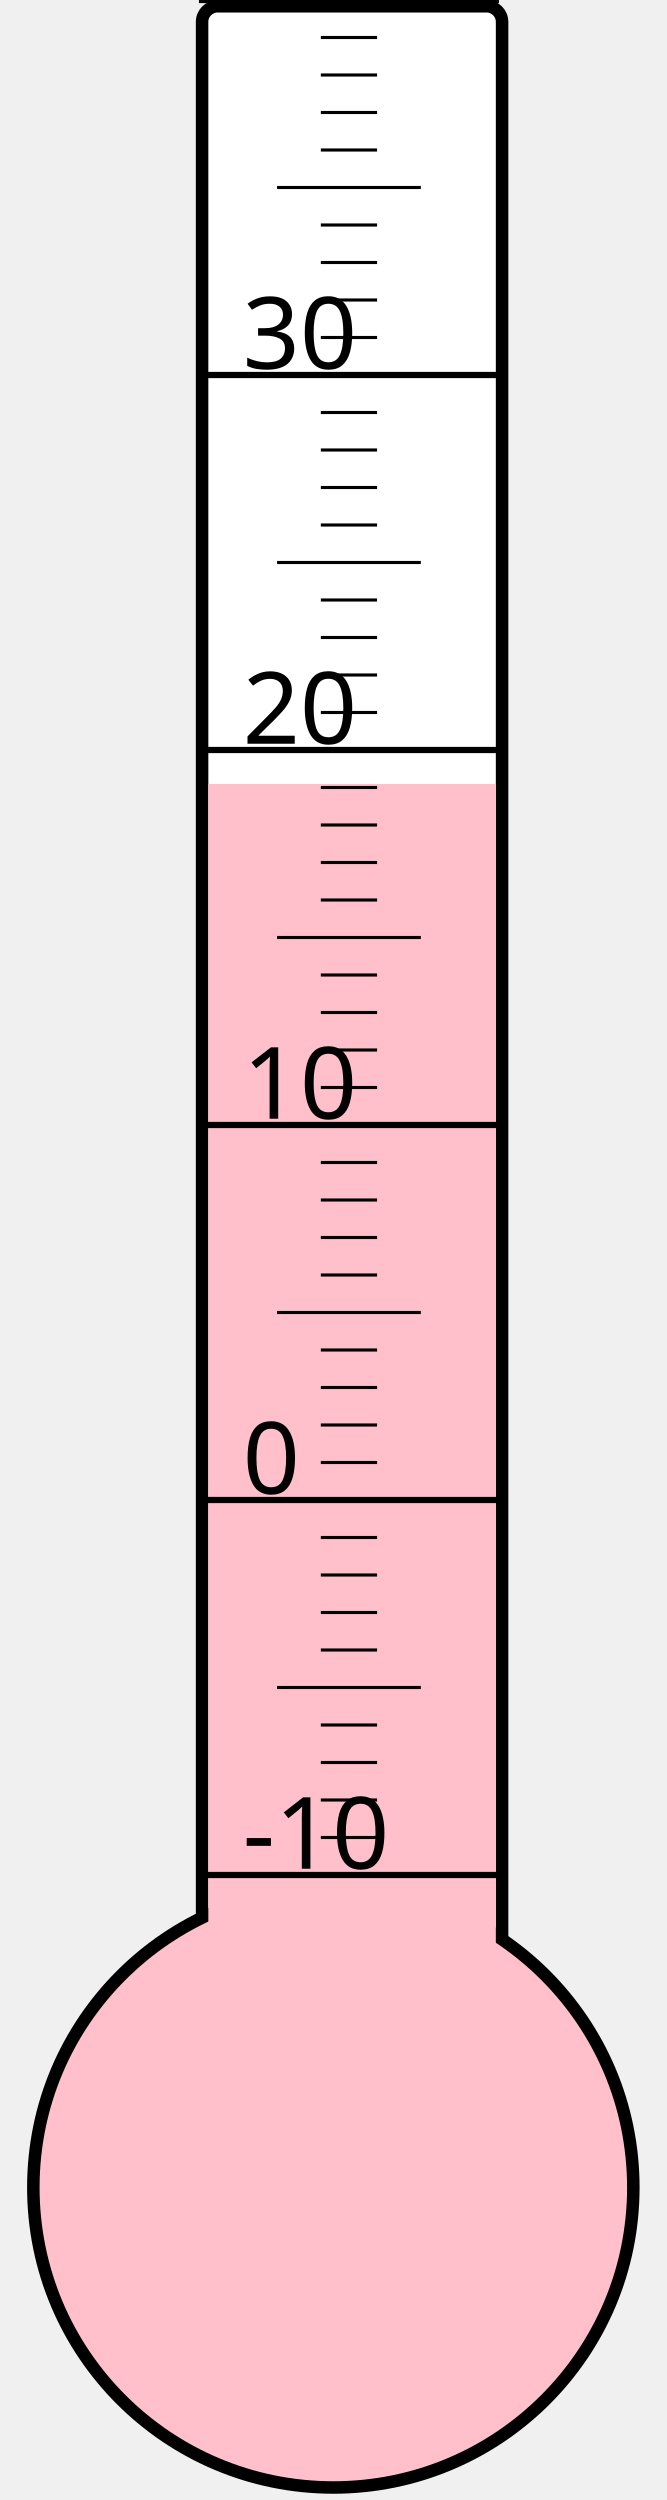
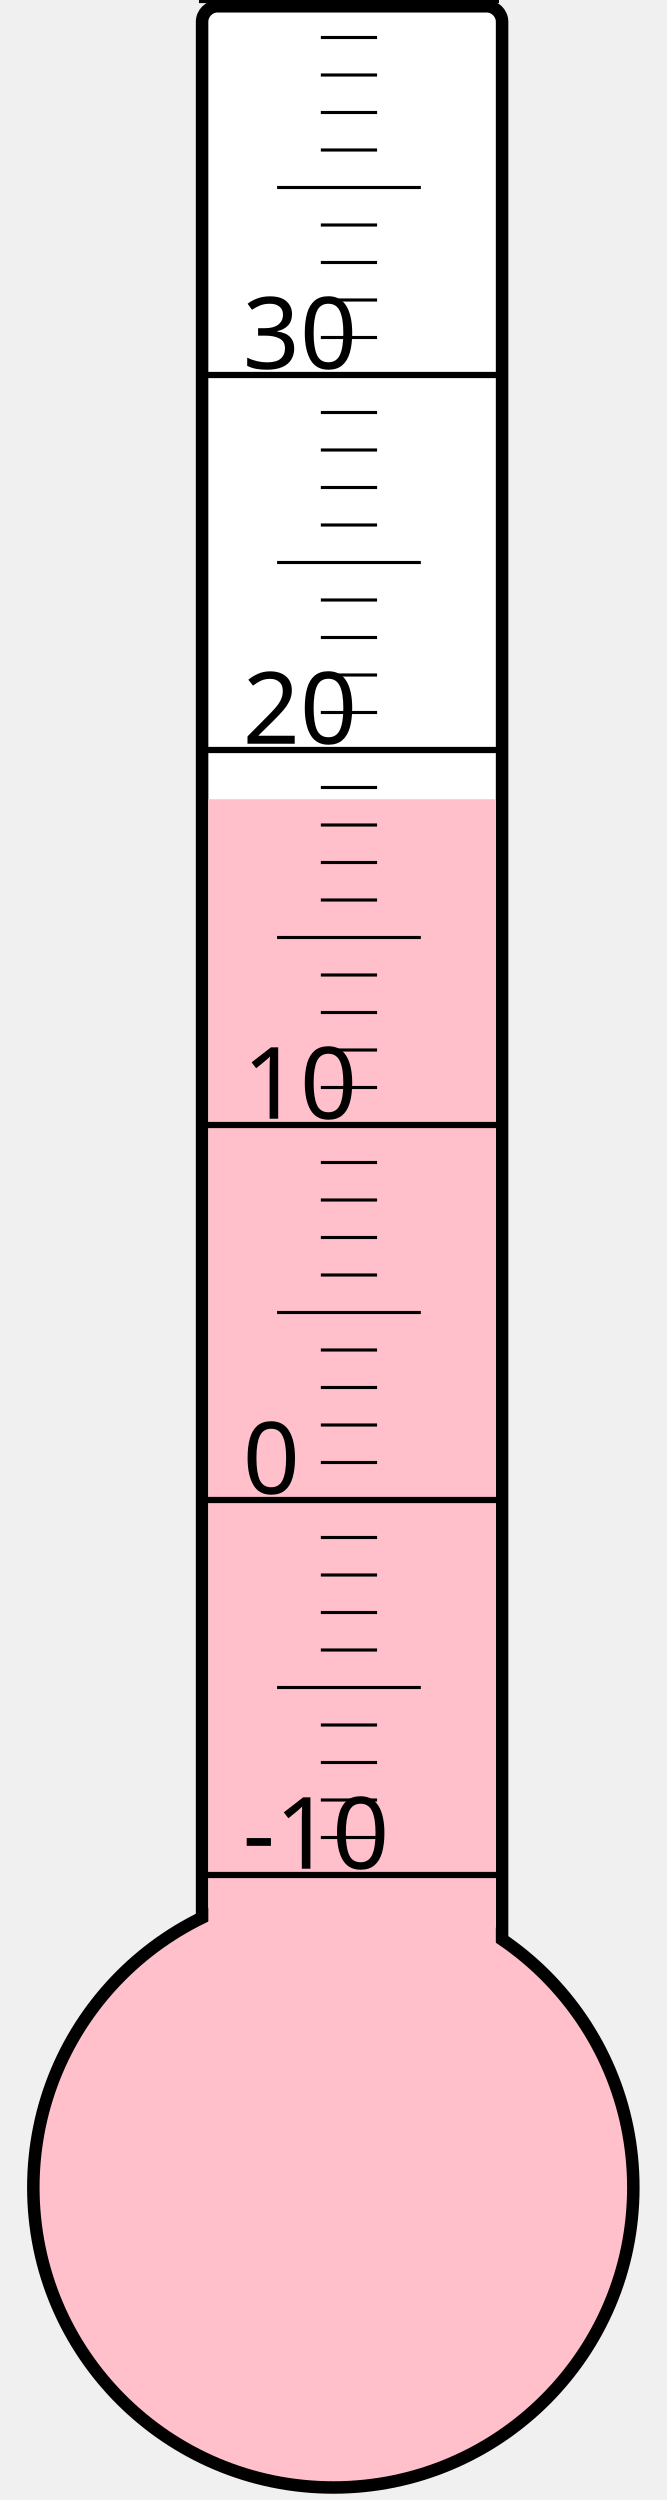
<svg xmlns="http://www.w3.org/2000/svg" width="40px" height="150px" viewBox="0 0 200 800">
  <rect width="200" height="800" x="0" y="0" style="fill: #ffffeb; fill-opacity: 0;" />
  <rect width="96" height="680" x="58" y="2" rx="5" ry="5" style="fill: white; fill-opacity: 1; stroke: black; stroke-width: 4;" />
  <circle cx="100" cy="700" r="96" style="fill: pink; stroke: black; stroke-width: 4;" />
-   <rect width="92" height="449.125" x="60" y="250.875" style="fill: pink; fill-opacity: 1; stroke-width: 0;" />
+   <rect width="92" height="444.25" x="60" y="255.75" style="fill: pink; fill-opacity: 1; stroke-width: 0;" />
  <text x="71" y="598" style="font-family: sans-serif; font-size: 24pt;">-10</text>
  <text x="71" y="478" style="font-family: sans-serif; font-size: 24pt;">0</text>
  <text x="71" y="358" style="font-family: sans-serif; font-size: 24pt;">10</text>
  <text x="71" y="238" style="font-family: sans-serif; font-size: 24pt;">20</text>
  <text x="71" y="118" style="font-family: sans-serif; font-size: 24pt;">30</text>
  <g style="stroke: black;">
    <line x1="57" y1="600" x2="153" y2="600" style="stroke-width: 2;" />
    <line x1="96" y1="588" x2="114" y2="588" style="stroke-width: 1;" />
    <line x1="96" y1="576" x2="114" y2="576" style="stroke-width: 1;" />
    <line x1="96" y1="564" x2="114" y2="564" style="stroke-width: 1;" />
    <line x1="96" y1="552" x2="114" y2="552" style="stroke-width: 1;" />
    <line x1="82" y1="540" x2="128" y2="540" style="stroke-width: 1;" />
    <line x1="96" y1="528" x2="114" y2="528" style="stroke-width: 1;" />
    <line x1="96" y1="516" x2="114" y2="516" style="stroke-width: 1;" />
    <line x1="96" y1="504" x2="114" y2="504" style="stroke-width: 1;" />
    <line x1="96" y1="492" x2="114" y2="492" style="stroke-width: 1;" />
    <line x1="57" y1="480" x2="153" y2="480" style="stroke-width: 2;" />
    <line x1="96" y1="468" x2="114" y2="468" style="stroke-width: 1;" />
    <line x1="96" y1="456" x2="114" y2="456" style="stroke-width: 1;" />
    <line x1="96" y1="444" x2="114" y2="444" style="stroke-width: 1;" />
    <line x1="96" y1="432" x2="114" y2="432" style="stroke-width: 1;" />
    <line x1="82" y1="420" x2="128" y2="420" style="stroke-width: 1;" />
    <line x1="96" y1="408" x2="114" y2="408" style="stroke-width: 1;" />
    <line x1="96" y1="396" x2="114" y2="396" style="stroke-width: 1;" />
    <line x1="96" y1="384" x2="114" y2="384" style="stroke-width: 1;" />
    <line x1="96" y1="372" x2="114" y2="372" style="stroke-width: 1;" />
    <line x1="57" y1="360" x2="153" y2="360" style="stroke-width: 2;" />
    <line x1="96" y1="348" x2="114" y2="348" style="stroke-width: 1;" />
    <line x1="96" y1="336" x2="114" y2="336" style="stroke-width: 1;" />
    <line x1="96" y1="324" x2="114" y2="324" style="stroke-width: 1;" />
    <line x1="96" y1="312" x2="114" y2="312" style="stroke-width: 1;" />
    <line x1="82" y1="300" x2="128" y2="300" style="stroke-width: 1;" />
    <line x1="96" y1="288" x2="114" y2="288" style="stroke-width: 1;" />
    <line x1="96" y1="276" x2="114" y2="276" style="stroke-width: 1;" />
    <line x1="96" y1="264" x2="114" y2="264" style="stroke-width: 1;" />
    <line x1="96" y1="252" x2="114" y2="252" style="stroke-width: 1;" />
    <line x1="57" y1="240" x2="153" y2="240" style="stroke-width: 2;" />
    <line x1="96" y1="228" x2="114" y2="228" style="stroke-width: 1;" />
    <line x1="96" y1="216" x2="114" y2="216" style="stroke-width: 1;" />
    <line x1="96" y1="204" x2="114" y2="204" style="stroke-width: 1;" />
    <line x1="96" y1="192" x2="114" y2="192" style="stroke-width: 1;" />
    <line x1="82" y1="180" x2="128" y2="180" style="stroke-width: 1;" />
    <line x1="96" y1="168" x2="114" y2="168" style="stroke-width: 1;" />
    <line x1="96" y1="156" x2="114" y2="156" style="stroke-width: 1;" />
    <line x1="96" y1="144" x2="114" y2="144" style="stroke-width: 1;" />
    <line x1="96" y1="132" x2="114" y2="132" style="stroke-width: 1;" />
    <line x1="57" y1="120" x2="153" y2="120" style="stroke-width: 2;" />
    <line x1="96" y1="108" x2="114" y2="108" style="stroke-width: 1;" />
    <line x1="96" y1="96" x2="114" y2="96" style="stroke-width: 1;" />
    <line x1="96" y1="84" x2="114" y2="84" style="stroke-width: 1;" />
    <line x1="96" y1="72" x2="114" y2="72" style="stroke-width: 1;" />
    <line x1="82" y1="60" x2="128" y2="60" style="stroke-width: 1;" />
    <line x1="96" y1="48" x2="114" y2="48" style="stroke-width: 1;" />
    <line x1="96" y1="36" x2="114" y2="36" style="stroke-width: 1;" />
    <line x1="96" y1="24" x2="114" y2="24" style="stroke-width: 1;" />
    <line x1="96" y1="12" x2="114" y2="12" style="stroke-width: 1;" />
    <line x1="57" y1="0" x2="153" y2="0" style="stroke-width: 2;" />
  </g>
</svg>
